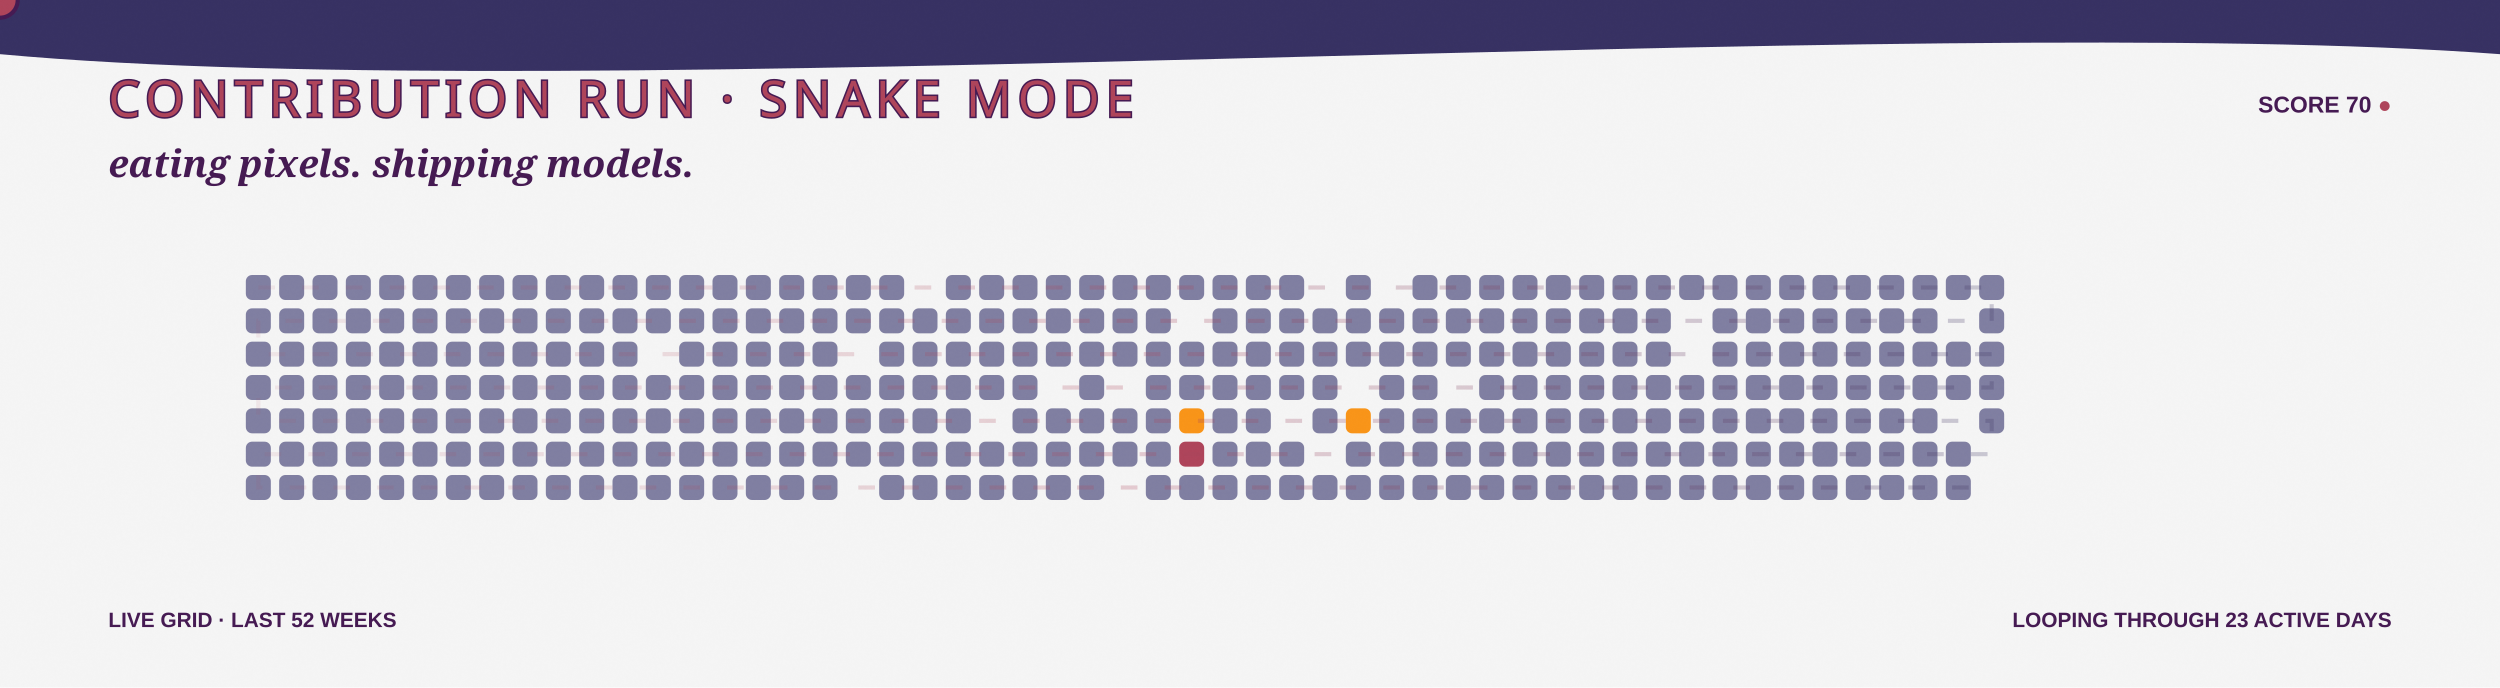
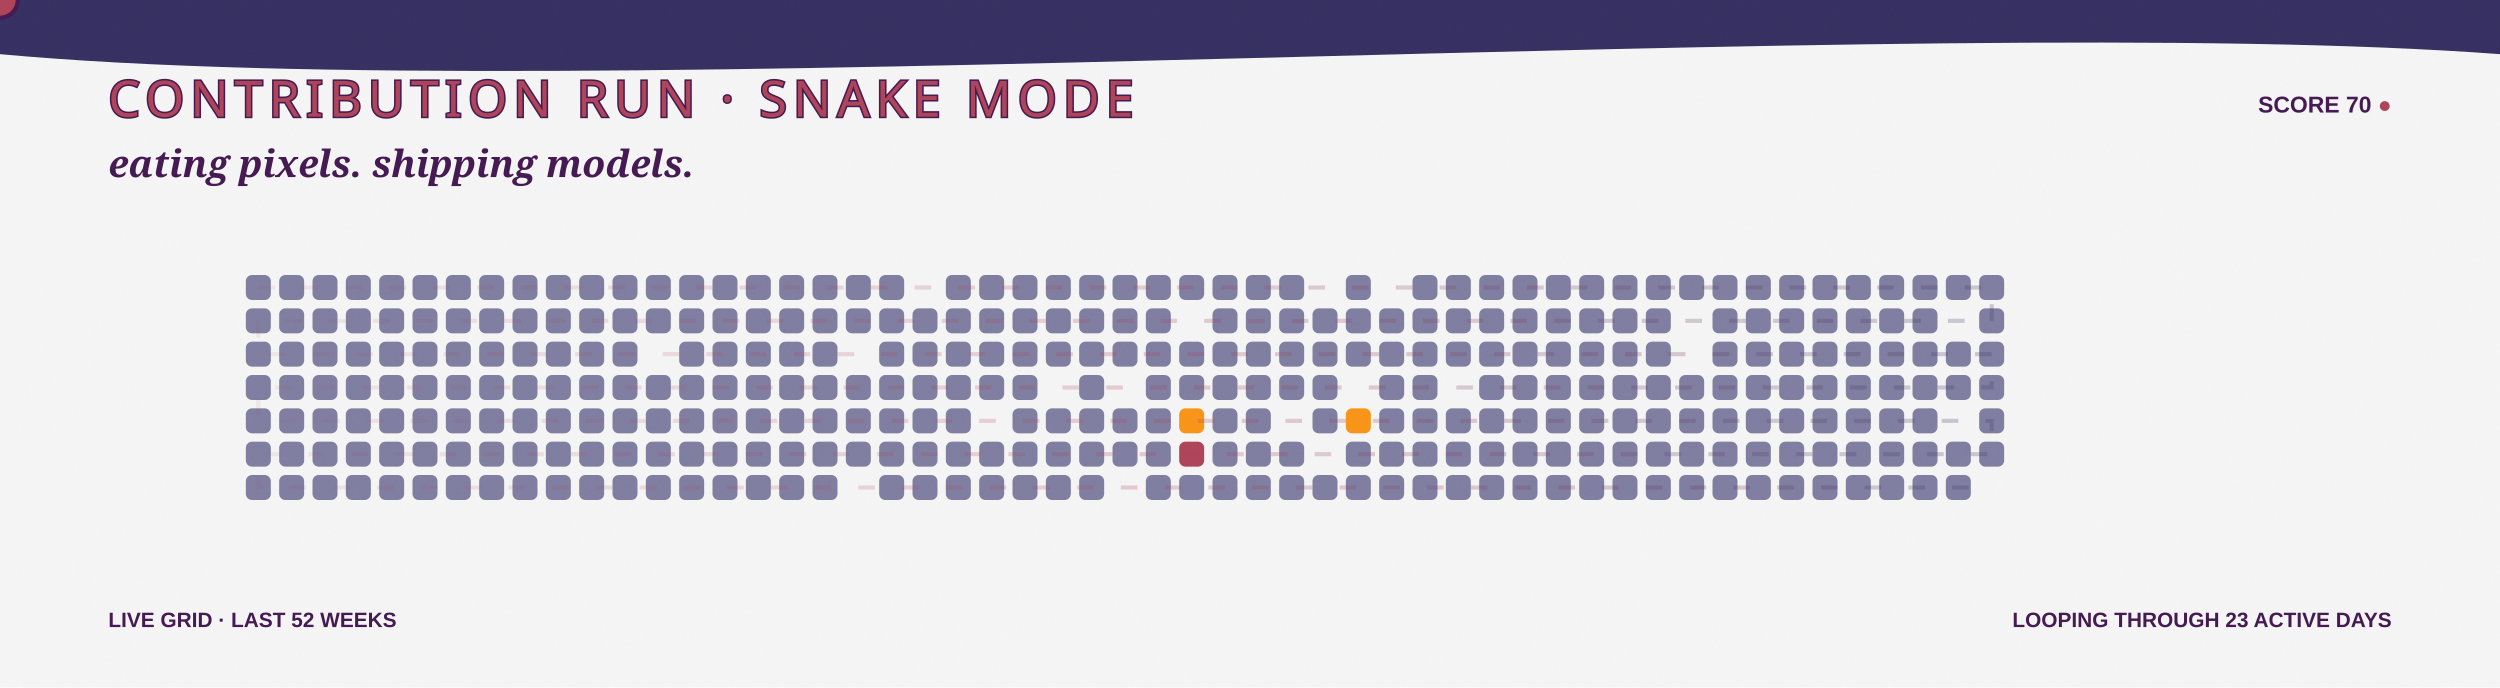
<svg xmlns="http://www.w3.org/2000/svg" width="1200" height="330" viewBox="0 0 1200 330" role="img" aria-labelledby="title desc">
  <defs>
    <linearGradient id="bg" x1="0" y1="0" x2="1200" y2="330">
      <stop stop-color="#F5F5F5" />
      <stop offset="1" stop-color="#F99417" />
    </linearGradient>
    <linearGradient id="snakeLine" x1="118" y1="0" x2="970" y2="0" gradientUnits="userSpaceOnUse">
      <stop stop-color="#AE445A" stop-opacity=".35" />
      <stop offset=".5" stop-color="#AE445A" />
      <stop offset="1" stop-color="#363062" />
    </linearGradient>
    <filter id="grain">
      <feTurbulence type="fractalNoise" baseFrequency=".7" numOctaves="2" seed="5" />
      <feColorMatrix type="saturate" values="0" />
      <feComponentTransfer>
        <feFuncA type="table" tableValues="0 .1" />
      </feComponentTransfer>
    </filter>
    <path id="snakeRoute" d="M 124 138 H 956 V 154 H 124 V 170 H 956 V 186 H 124 V 202 H 956 V 218 H 124 V 234 H 956" />
  </defs>
  <style>
    .food { animation: eat 3.2s ease-in-out infinite; transform-box:fill-box; transform-origin:center; }
    .quiet { opacity:.7; }
    .dash { animation: dash 8s linear infinite; }
    .blink { animation: blink 1s steps(2,end) infinite; }
    @keyframes eat { 0%,72%,100% { transform:scale(.9); opacity:.72; } 82% { transform:scale(1.3); opacity:1; } }
    @keyframes dash { to { stroke-dashoffset:-150; } }
    @keyframes blink { 50% { opacity:.1; } }
  </style>
  <rect width="1200" height="330" fill="url(#bg)" />
  <path d="M0 0H1200V26C920 5 282 52 0 26Z" fill="#363062" />
  <text x="52" y="56" fill="#AE445A" stroke="#451952" stroke-width="1.5" paint-order="stroke" font-family="Impact, Haettenschweiler, sans-serif" font-size="24" letter-spacing="3">CONTRIBUTION RUN · SNAKE MODE</text>
  <text x="1148" y="54" text-anchor="end" fill="#451952" font-family="Arial Black, Arial, sans-serif" font-size="11" font-weight="900">SCORE 70 <tspan class="blink" fill="#AE445A">●</tspan>
  </text>
  <text x="52" y="85" fill="#451952" font-family="Georgia, serif" font-size="18" font-weight="700" font-style="italic">eating pixels. shipping models.</text>
  <g>
    <rect class="quiet" x="118" y="132" width="12" height="12" rx="3" fill="#4D4C7D" style="animation-delay:-0s" />
    <rect class="quiet" x="118" y="148" width="12" height="12" rx="3" fill="#4D4C7D" style="animation-delay:-0.1s" />
    <rect class="quiet" x="118" y="164" width="12" height="12" rx="3" fill="#4D4C7D" style="animation-delay:-0.2s" />
    <rect class="quiet" x="118" y="180" width="12" height="12" rx="3" fill="#4D4C7D" style="animation-delay:-0.3s" />
    <rect class="quiet" x="118" y="196" width="12" height="12" rx="3" fill="#4D4C7D" style="animation-delay:-0.4s" />
    <rect class="quiet" x="118" y="212" width="12" height="12" rx="3" fill="#4D4C7D" style="animation-delay:-0.5s" />
    <rect class="quiet" x="118" y="228" width="12" height="12" rx="3" fill="#4D4C7D" style="animation-delay:-0.6s" />
    <rect class="quiet" x="134" y="132" width="12" height="12" rx="3" fill="#4D4C7D" style="animation-delay:-0.3s" />
    <rect class="quiet" x="134" y="148" width="12" height="12" rx="3" fill="#4D4C7D" style="animation-delay:-0.4s" />
    <rect class="quiet" x="134" y="164" width="12" height="12" rx="3" fill="#4D4C7D" style="animation-delay:-0.5s" />
    <rect class="quiet" x="134" y="180" width="12" height="12" rx="3" fill="#4D4C7D" style="animation-delay:-0.6s" />
    <rect class="quiet" x="134" y="196" width="12" height="12" rx="3" fill="#4D4C7D" style="animation-delay:-0.7s" />
    <rect class="quiet" x="134" y="212" width="12" height="12" rx="3" fill="#4D4C7D" style="animation-delay:-0.8s" />
    <rect class="quiet" x="134" y="228" width="12" height="12" rx="3" fill="#4D4C7D" style="animation-delay:-0.9s" />
    <rect class="quiet" x="150" y="132" width="12" height="12" rx="3" fill="#4D4C7D" style="animation-delay:-0.6s" />
    <rect class="quiet" x="150" y="148" width="12" height="12" rx="3" fill="#4D4C7D" style="animation-delay:-0.7s" />
    <rect class="quiet" x="150" y="164" width="12" height="12" rx="3" fill="#4D4C7D" style="animation-delay:-0.8s" />
    <rect class="quiet" x="150" y="180" width="12" height="12" rx="3" fill="#4D4C7D" style="animation-delay:-0.9s" />
    <rect class="quiet" x="150" y="196" width="12" height="12" rx="3" fill="#4D4C7D" style="animation-delay:-1s" />
    <rect class="quiet" x="150" y="212" width="12" height="12" rx="3" fill="#4D4C7D" style="animation-delay:-1.1s" />
    <rect class="quiet" x="150" y="228" width="12" height="12" rx="3" fill="#4D4C7D" style="animation-delay:-1.2s" />
    <rect class="quiet" x="166" y="132" width="12" height="12" rx="3" fill="#4D4C7D" style="animation-delay:-0.9s" />
    <rect class="quiet" x="166" y="148" width="12" height="12" rx="3" fill="#4D4C7D" style="animation-delay:-1s" />
    <rect class="quiet" x="166" y="164" width="12" height="12" rx="3" fill="#4D4C7D" style="animation-delay:-1.1s" />
    <rect class="quiet" x="166" y="180" width="12" height="12" rx="3" fill="#4D4C7D" style="animation-delay:-1.2s" />
    <rect class="quiet" x="166" y="196" width="12" height="12" rx="3" fill="#4D4C7D" style="animation-delay:-1.3s" />
    <rect class="quiet" x="166" y="212" width="12" height="12" rx="3" fill="#4D4C7D" style="animation-delay:-1.4s" />
    <rect class="quiet" x="166" y="228" width="12" height="12" rx="3" fill="#4D4C7D" style="animation-delay:-1.5s" />
    <rect class="quiet" x="182" y="132" width="12" height="12" rx="3" fill="#4D4C7D" style="animation-delay:-1.2s" />
    <rect class="quiet" x="182" y="148" width="12" height="12" rx="3" fill="#4D4C7D" style="animation-delay:-1.3s" />
    <rect class="quiet" x="182" y="164" width="12" height="12" rx="3" fill="#4D4C7D" style="animation-delay:-1.4s" />
    <rect class="quiet" x="182" y="180" width="12" height="12" rx="3" fill="#4D4C7D" style="animation-delay:-1.5s" />
    <rect class="quiet" x="182" y="196" width="12" height="12" rx="3" fill="#4D4C7D" style="animation-delay:-1.6s" />
    <rect class="quiet" x="182" y="212" width="12" height="12" rx="3" fill="#4D4C7D" style="animation-delay:-1.7s" />
    <rect class="quiet" x="182" y="228" width="12" height="12" rx="3" fill="#4D4C7D" style="animation-delay:-1.8s" />
    <rect class="quiet" x="198" y="132" width="12" height="12" rx="3" fill="#4D4C7D" style="animation-delay:-1.5s" />
    <rect class="quiet" x="198" y="148" width="12" height="12" rx="3" fill="#4D4C7D" style="animation-delay:-1.6s" />
    <rect class="quiet" x="198" y="164" width="12" height="12" rx="3" fill="#4D4C7D" style="animation-delay:-1.7s" />
    <rect class="quiet" x="198" y="180" width="12" height="12" rx="3" fill="#4D4C7D" style="animation-delay:-1.8s" />
    <rect class="quiet" x="198" y="196" width="12" height="12" rx="3" fill="#4D4C7D" style="animation-delay:-1.9s" />
    <rect class="quiet" x="198" y="212" width="12" height="12" rx="3" fill="#4D4C7D" style="animation-delay:-2s" />
    <rect class="quiet" x="198" y="228" width="12" height="12" rx="3" fill="#4D4C7D" style="animation-delay:-2.1s" />
    <rect class="quiet" x="214" y="132" width="12" height="12" rx="3" fill="#4D4C7D" style="animation-delay:-1.8s" />
    <rect class="quiet" x="214" y="148" width="12" height="12" rx="3" fill="#4D4C7D" style="animation-delay:-1.9s" />
    <rect class="quiet" x="214" y="164" width="12" height="12" rx="3" fill="#4D4C7D" style="animation-delay:-2s" />
    <rect class="quiet" x="214" y="180" width="12" height="12" rx="3" fill="#4D4C7D" style="animation-delay:-2.1s" />
    <rect class="quiet" x="214" y="196" width="12" height="12" rx="3" fill="#4D4C7D" style="animation-delay:-2.2s" />
    <rect class="quiet" x="214" y="212" width="12" height="12" rx="3" fill="#4D4C7D" style="animation-delay:-2.3s" />
    <rect class="quiet" x="214" y="228" width="12" height="12" rx="3" fill="#4D4C7D" style="animation-delay:-2.4s" />
    <rect class="quiet" x="230" y="132" width="12" height="12" rx="3" fill="#4D4C7D" style="animation-delay:-2.1s" />
    <rect class="quiet" x="230" y="148" width="12" height="12" rx="3" fill="#4D4C7D" style="animation-delay:-2.2s" />
    <rect class="quiet" x="230" y="164" width="12" height="12" rx="3" fill="#4D4C7D" style="animation-delay:-2.3s" />
    <rect class="quiet" x="230" y="180" width="12" height="12" rx="3" fill="#4D4C7D" style="animation-delay:-2.4s" />
    <rect class="quiet" x="230" y="196" width="12" height="12" rx="3" fill="#4D4C7D" style="animation-delay:-2.5s" />
    <rect class="quiet" x="230" y="212" width="12" height="12" rx="3" fill="#4D4C7D" style="animation-delay:-2.6s" />
    <rect class="quiet" x="230" y="228" width="12" height="12" rx="3" fill="#4D4C7D" style="animation-delay:-2.7s" />
    <rect class="quiet" x="246" y="132" width="12" height="12" rx="3" fill="#4D4C7D" style="animation-delay:-2.4s" />
    <rect class="quiet" x="246" y="148" width="12" height="12" rx="3" fill="#4D4C7D" style="animation-delay:-2.5s" />
    <rect class="quiet" x="246" y="164" width="12" height="12" rx="3" fill="#4D4C7D" style="animation-delay:-2.6s" />
    <rect class="quiet" x="246" y="180" width="12" height="12" rx="3" fill="#4D4C7D" style="animation-delay:-2.7s" />
    <rect class="quiet" x="246" y="196" width="12" height="12" rx="3" fill="#4D4C7D" style="animation-delay:-2.8s" />
    <rect class="quiet" x="246" y="212" width="12" height="12" rx="3" fill="#4D4C7D" style="animation-delay:-2.9s" />
    <rect class="quiet" x="246" y="228" width="12" height="12" rx="3" fill="#4D4C7D" style="animation-delay:-0s" />
    <rect class="quiet" x="262" y="132" width="12" height="12" rx="3" fill="#4D4C7D" style="animation-delay:-2.7s" />
    <rect class="quiet" x="262" y="148" width="12" height="12" rx="3" fill="#4D4C7D" style="animation-delay:-2.8s" />
    <rect class="quiet" x="262" y="164" width="12" height="12" rx="3" fill="#4D4C7D" style="animation-delay:-2.9s" />
    <rect class="quiet" x="262" y="180" width="12" height="12" rx="3" fill="#4D4C7D" style="animation-delay:-0s" />
    <rect class="quiet" x="262" y="196" width="12" height="12" rx="3" fill="#4D4C7D" style="animation-delay:-0.1s" />
    <rect class="quiet" x="262" y="212" width="12" height="12" rx="3" fill="#4D4C7D" style="animation-delay:-0.2s" />
    <rect class="quiet" x="262" y="228" width="12" height="12" rx="3" fill="#4D4C7D" style="animation-delay:-0.3s" />
    <rect class="quiet" x="278" y="132" width="12" height="12" rx="3" fill="#4D4C7D" style="animation-delay:-0s" />
    <rect class="quiet" x="278" y="148" width="12" height="12" rx="3" fill="#4D4C7D" style="animation-delay:-0.1s" />
    <rect class="quiet" x="278" y="164" width="12" height="12" rx="3" fill="#4D4C7D" style="animation-delay:-0.2s" />
    <rect class="quiet" x="278" y="180" width="12" height="12" rx="3" fill="#4D4C7D" style="animation-delay:-0.3s" />
    <rect class="quiet" x="278" y="196" width="12" height="12" rx="3" fill="#4D4C7D" style="animation-delay:-0.4s" />
    <rect class="quiet" x="278" y="212" width="12" height="12" rx="3" fill="#4D4C7D" style="animation-delay:-0.5s" />
    <rect class="quiet" x="278" y="228" width="12" height="12" rx="3" fill="#4D4C7D" style="animation-delay:-0.6s" />
    <rect class="quiet" x="294" y="132" width="12" height="12" rx="3" fill="#4D4C7D" style="animation-delay:-0.3s" />
    <rect class="quiet" x="294" y="148" width="12" height="12" rx="3" fill="#4D4C7D" style="animation-delay:-0.4s" />
    <rect class="quiet" x="294" y="164" width="12" height="12" rx="3" fill="#4D4C7D" style="animation-delay:-0.5s" />
    <rect class="quiet" x="294" y="180" width="12" height="12" rx="3" fill="#4D4C7D" style="animation-delay:-0.6s" />
    <rect class="quiet" x="294" y="196" width="12" height="12" rx="3" fill="#4D4C7D" style="animation-delay:-0.7s" />
    <rect class="quiet" x="294" y="212" width="12" height="12" rx="3" fill="#4D4C7D" style="animation-delay:-0.8s" />
    <rect class="quiet" x="294" y="228" width="12" height="12" rx="3" fill="#4D4C7D" style="animation-delay:-0.9s" />
    <rect class="quiet" x="310" y="132" width="12" height="12" rx="3" fill="#4D4C7D" style="animation-delay:-0.6s" />
    <rect class="quiet" x="310" y="148" width="12" height="12" rx="3" fill="#4D4C7D" style="animation-delay:-0.7s" />
    <rect class="food" x="310" y="164" width="12" height="12" rx="3" fill="#F5F5F5" style="animation-delay:-0.8s" />
    <rect class="quiet" x="310" y="180" width="12" height="12" rx="3" fill="#4D4C7D" style="animation-delay:-0.9s" />
    <rect class="quiet" x="310" y="196" width="12" height="12" rx="3" fill="#4D4C7D" style="animation-delay:-1s" />
    <rect class="quiet" x="310" y="212" width="12" height="12" rx="3" fill="#4D4C7D" style="animation-delay:-1.1s" />
    <rect class="quiet" x="310" y="228" width="12" height="12" rx="3" fill="#4D4C7D" style="animation-delay:-1.2s" />
    <rect class="quiet" x="326" y="132" width="12" height="12" rx="3" fill="#4D4C7D" style="animation-delay:-0.9s" />
    <rect class="quiet" x="326" y="148" width="12" height="12" rx="3" fill="#4D4C7D" style="animation-delay:-1s" />
    <rect class="quiet" x="326" y="164" width="12" height="12" rx="3" fill="#4D4C7D" style="animation-delay:-1.1s" />
    <rect class="quiet" x="326" y="180" width="12" height="12" rx="3" fill="#4D4C7D" style="animation-delay:-1.2s" />
    <rect class="quiet" x="326" y="196" width="12" height="12" rx="3" fill="#4D4C7D" style="animation-delay:-1.3s" />
    <rect class="quiet" x="326" y="212" width="12" height="12" rx="3" fill="#4D4C7D" style="animation-delay:-1.4s" />
    <rect class="quiet" x="326" y="228" width="12" height="12" rx="3" fill="#4D4C7D" style="animation-delay:-1.5s" />
    <rect class="quiet" x="342" y="132" width="12" height="12" rx="3" fill="#4D4C7D" style="animation-delay:-1.2s" />
    <rect class="quiet" x="342" y="148" width="12" height="12" rx="3" fill="#4D4C7D" style="animation-delay:-1.3s" />
    <rect class="quiet" x="342" y="164" width="12" height="12" rx="3" fill="#4D4C7D" style="animation-delay:-1.4s" />
    <rect class="quiet" x="342" y="180" width="12" height="12" rx="3" fill="#4D4C7D" style="animation-delay:-1.5s" />
    <rect class="quiet" x="342" y="196" width="12" height="12" rx="3" fill="#4D4C7D" style="animation-delay:-1.6s" />
    <rect class="quiet" x="342" y="212" width="12" height="12" rx="3" fill="#4D4C7D" style="animation-delay:-1.7s" />
    <rect class="quiet" x="342" y="228" width="12" height="12" rx="3" fill="#4D4C7D" style="animation-delay:-1.8s" />
    <rect class="quiet" x="358" y="132" width="12" height="12" rx="3" fill="#4D4C7D" style="animation-delay:-1.5s" />
    <rect class="quiet" x="358" y="148" width="12" height="12" rx="3" fill="#4D4C7D" style="animation-delay:-1.6s" />
    <rect class="quiet" x="358" y="164" width="12" height="12" rx="3" fill="#4D4C7D" style="animation-delay:-1.7s" />
    <rect class="quiet" x="358" y="180" width="12" height="12" rx="3" fill="#4D4C7D" style="animation-delay:-1.8s" />
    <rect class="quiet" x="358" y="196" width="12" height="12" rx="3" fill="#4D4C7D" style="animation-delay:-1.9s" />
    <rect class="quiet" x="358" y="212" width="12" height="12" rx="3" fill="#4D4C7D" style="animation-delay:-2s" />
    <rect class="quiet" x="358" y="228" width="12" height="12" rx="3" fill="#4D4C7D" style="animation-delay:-2.1s" />
    <rect class="quiet" x="374" y="132" width="12" height="12" rx="3" fill="#4D4C7D" style="animation-delay:-1.8s" />
    <rect class="quiet" x="374" y="148" width="12" height="12" rx="3" fill="#4D4C7D" style="animation-delay:-1.9s" />
    <rect class="quiet" x="374" y="164" width="12" height="12" rx="3" fill="#4D4C7D" style="animation-delay:-2s" />
    <rect class="quiet" x="374" y="180" width="12" height="12" rx="3" fill="#4D4C7D" style="animation-delay:-2.1s" />
    <rect class="quiet" x="374" y="196" width="12" height="12" rx="3" fill="#4D4C7D" style="animation-delay:-2.2s" />
    <rect class="quiet" x="374" y="212" width="12" height="12" rx="3" fill="#4D4C7D" style="animation-delay:-2.3s" />
    <rect class="quiet" x="374" y="228" width="12" height="12" rx="3" fill="#4D4C7D" style="animation-delay:-2.4s" />
    <rect class="quiet" x="390" y="132" width="12" height="12" rx="3" fill="#4D4C7D" style="animation-delay:-2.1s" />
    <rect class="quiet" x="390" y="148" width="12" height="12" rx="3" fill="#4D4C7D" style="animation-delay:-2.2s" />
    <rect class="quiet" x="390" y="164" width="12" height="12" rx="3" fill="#4D4C7D" style="animation-delay:-2.3s" />
    <rect class="quiet" x="390" y="180" width="12" height="12" rx="3" fill="#4D4C7D" style="animation-delay:-2.4s" />
    <rect class="quiet" x="390" y="196" width="12" height="12" rx="3" fill="#4D4C7D" style="animation-delay:-2.5s" />
    <rect class="quiet" x="390" y="212" width="12" height="12" rx="3" fill="#4D4C7D" style="animation-delay:-2.6s" />
    <rect class="quiet" x="390" y="228" width="12" height="12" rx="3" fill="#4D4C7D" style="animation-delay:-2.7s" />
    <rect class="quiet" x="406" y="132" width="12" height="12" rx="3" fill="#4D4C7D" style="animation-delay:-2.4s" />
    <rect class="quiet" x="406" y="148" width="12" height="12" rx="3" fill="#4D4C7D" style="animation-delay:-2.5s" />
    <rect class="food" x="406" y="164" width="12" height="12" rx="3" fill="#F5F5F5" style="animation-delay:-2.6s" />
    <rect class="quiet" x="406" y="180" width="12" height="12" rx="3" fill="#4D4C7D" style="animation-delay:-2.7s" />
    <rect class="quiet" x="406" y="196" width="12" height="12" rx="3" fill="#4D4C7D" style="animation-delay:-2.8s" />
    <rect class="quiet" x="406" y="212" width="12" height="12" rx="3" fill="#4D4C7D" style="animation-delay:-2.9s" />
    <rect class="food" x="406" y="228" width="12" height="12" rx="3" fill="#F5F5F5" style="animation-delay:-0s" />
    <rect class="quiet" x="422" y="132" width="12" height="12" rx="3" fill="#4D4C7D" style="animation-delay:-2.7s" />
    <rect class="quiet" x="422" y="148" width="12" height="12" rx="3" fill="#4D4C7D" style="animation-delay:-2.8s" />
    <rect class="quiet" x="422" y="164" width="12" height="12" rx="3" fill="#4D4C7D" style="animation-delay:-2.9s" />
    <rect class="quiet" x="422" y="180" width="12" height="12" rx="3" fill="#4D4C7D" style="animation-delay:-0s" />
    <rect class="quiet" x="422" y="196" width="12" height="12" rx="3" fill="#4D4C7D" style="animation-delay:-0.1s" />
    <rect class="quiet" x="422" y="212" width="12" height="12" rx="3" fill="#4D4C7D" style="animation-delay:-0.2s" />
    <rect class="quiet" x="422" y="228" width="12" height="12" rx="3" fill="#4D4C7D" style="animation-delay:-0.3s" />
    <rect class="food" x="438" y="132" width="12" height="12" rx="3" fill="#F5F5F5" style="animation-delay:-0s" />
    <rect class="quiet" x="438" y="148" width="12" height="12" rx="3" fill="#4D4C7D" style="animation-delay:-0.1s" />
    <rect class="quiet" x="438" y="164" width="12" height="12" rx="3" fill="#4D4C7D" style="animation-delay:-0.2s" />
    <rect class="quiet" x="438" y="180" width="12" height="12" rx="3" fill="#4D4C7D" style="animation-delay:-0.3s" />
    <rect class="quiet" x="438" y="196" width="12" height="12" rx="3" fill="#4D4C7D" style="animation-delay:-0.4s" />
    <rect class="quiet" x="438" y="212" width="12" height="12" rx="3" fill="#4D4C7D" style="animation-delay:-0.5s" />
    <rect class="quiet" x="438" y="228" width="12" height="12" rx="3" fill="#4D4C7D" style="animation-delay:-0.6s" />
    <rect class="quiet" x="454" y="132" width="12" height="12" rx="3" fill="#4D4C7D" style="animation-delay:-0.3s" />
    <rect class="quiet" x="454" y="148" width="12" height="12" rx="3" fill="#4D4C7D" style="animation-delay:-0.4s" />
    <rect class="quiet" x="454" y="164" width="12" height="12" rx="3" fill="#4D4C7D" style="animation-delay:-0.5s" />
    <rect class="quiet" x="454" y="180" width="12" height="12" rx="3" fill="#4D4C7D" style="animation-delay:-0.6s" />
    <rect class="quiet" x="454" y="196" width="12" height="12" rx="3" fill="#4D4C7D" style="animation-delay:-0.7s" />
    <rect class="quiet" x="454" y="212" width="12" height="12" rx="3" fill="#4D4C7D" style="animation-delay:-0.8s" />
    <rect class="quiet" x="454" y="228" width="12" height="12" rx="3" fill="#4D4C7D" style="animation-delay:-0.9s" />
    <rect class="quiet" x="470" y="132" width="12" height="12" rx="3" fill="#4D4C7D" style="animation-delay:-0.6s" />
    <rect class="quiet" x="470" y="148" width="12" height="12" rx="3" fill="#4D4C7D" style="animation-delay:-0.7s" />
    <rect class="quiet" x="470" y="164" width="12" height="12" rx="3" fill="#4D4C7D" style="animation-delay:-0.8s" />
    <rect class="quiet" x="470" y="180" width="12" height="12" rx="3" fill="#4D4C7D" style="animation-delay:-0.9s" />
    <rect class="food" x="470" y="196" width="12" height="12" rx="3" fill="#F5F5F5" style="animation-delay:-1s" />
    <rect class="quiet" x="470" y="212" width="12" height="12" rx="3" fill="#4D4C7D" style="animation-delay:-1.1s" />
    <rect class="quiet" x="470" y="228" width="12" height="12" rx="3" fill="#4D4C7D" style="animation-delay:-1.2s" />
    <rect class="quiet" x="486" y="132" width="12" height="12" rx="3" fill="#4D4C7D" style="animation-delay:-0.9s" />
    <rect class="quiet" x="486" y="148" width="12" height="12" rx="3" fill="#4D4C7D" style="animation-delay:-1s" />
    <rect class="quiet" x="486" y="164" width="12" height="12" rx="3" fill="#4D4C7D" style="animation-delay:-1.1s" />
    <rect class="quiet" x="486" y="180" width="12" height="12" rx="3" fill="#4D4C7D" style="animation-delay:-1.2s" />
    <rect class="quiet" x="486" y="196" width="12" height="12" rx="3" fill="#4D4C7D" style="animation-delay:-1.3s" />
    <rect class="quiet" x="486" y="212" width="12" height="12" rx="3" fill="#4D4C7D" style="animation-delay:-1.4s" />
    <rect class="quiet" x="486" y="228" width="12" height="12" rx="3" fill="#4D4C7D" style="animation-delay:-1.5s" />
    <rect class="quiet" x="502" y="132" width="12" height="12" rx="3" fill="#4D4C7D" style="animation-delay:-1.2s" />
    <rect class="quiet" x="502" y="148" width="12" height="12" rx="3" fill="#4D4C7D" style="animation-delay:-1.3s" />
    <rect class="quiet" x="502" y="164" width="12" height="12" rx="3" fill="#4D4C7D" style="animation-delay:-1.4s" />
    <rect class="food" x="502" y="180" width="12" height="12" rx="3" fill="#F5F5F5" style="animation-delay:-1.5s" />
    <rect class="quiet" x="502" y="196" width="12" height="12" rx="3" fill="#4D4C7D" style="animation-delay:-1.6s" />
    <rect class="quiet" x="502" y="212" width="12" height="12" rx="3" fill="#4D4C7D" style="animation-delay:-1.7s" />
    <rect class="quiet" x="502" y="228" width="12" height="12" rx="3" fill="#4D4C7D" style="animation-delay:-1.8s" />
    <rect class="quiet" x="518" y="132" width="12" height="12" rx="3" fill="#4D4C7D" style="animation-delay:-1.5s" />
    <rect class="quiet" x="518" y="148" width="12" height="12" rx="3" fill="#4D4C7D" style="animation-delay:-1.6s" />
    <rect class="quiet" x="518" y="164" width="12" height="12" rx="3" fill="#4D4C7D" style="animation-delay:-1.7s" />
    <rect class="quiet" x="518" y="180" width="12" height="12" rx="3" fill="#4D4C7D" style="animation-delay:-1.8s" />
    <rect class="quiet" x="518" y="196" width="12" height="12" rx="3" fill="#4D4C7D" style="animation-delay:-1.9s" />
    <rect class="quiet" x="518" y="212" width="12" height="12" rx="3" fill="#4D4C7D" style="animation-delay:-2s" />
    <rect class="quiet" x="518" y="228" width="12" height="12" rx="3" fill="#4D4C7D" style="animation-delay:-2.1s" />
    <rect class="quiet" x="534" y="132" width="12" height="12" rx="3" fill="#4D4C7D" style="animation-delay:-1.8s" />
    <rect class="quiet" x="534" y="148" width="12" height="12" rx="3" fill="#4D4C7D" style="animation-delay:-1.9s" />
    <rect class="quiet" x="534" y="164" width="12" height="12" rx="3" fill="#4D4C7D" style="animation-delay:-2s" />
    <rect class="food" x="534" y="180" width="12" height="12" rx="3" fill="#F5F5F5" style="animation-delay:-2.1s" />
    <rect class="quiet" x="534" y="196" width="12" height="12" rx="3" fill="#4D4C7D" style="animation-delay:-2.2s" />
    <rect class="quiet" x="534" y="212" width="12" height="12" rx="3" fill="#4D4C7D" style="animation-delay:-2.3s" />
    <rect class="food" x="534" y="228" width="12" height="12" rx="3" fill="#F5F5F5" style="animation-delay:-2.4s" />
    <rect class="quiet" x="550" y="132" width="12" height="12" rx="3" fill="#4D4C7D" style="animation-delay:-2.1s" />
    <rect class="quiet" x="550" y="148" width="12" height="12" rx="3" fill="#4D4C7D" style="animation-delay:-2.2s" />
    <rect class="quiet" x="550" y="164" width="12" height="12" rx="3" fill="#4D4C7D" style="animation-delay:-2.3s" />
    <rect class="quiet" x="550" y="180" width="12" height="12" rx="3" fill="#4D4C7D" style="animation-delay:-2.4s" />
    <rect class="quiet" x="550" y="196" width="12" height="12" rx="3" fill="#4D4C7D" style="animation-delay:-2.5s" />
    <rect class="quiet" x="550" y="212" width="12" height="12" rx="3" fill="#4D4C7D" style="animation-delay:-2.6s" />
    <rect class="quiet" x="550" y="228" width="12" height="12" rx="3" fill="#4D4C7D" style="animation-delay:-2.7s" />
    <rect class="quiet" x="566" y="132" width="12" height="12" rx="3" fill="#4D4C7D" style="animation-delay:-2.4s" />
    <rect class="food" x="566" y="148" width="12" height="12" rx="3" fill="#F5F5F5" style="animation-delay:-2.5s" />
    <rect class="quiet" x="566" y="164" width="12" height="12" rx="3" fill="#4D4C7D" style="animation-delay:-2.6s" />
    <rect class="quiet" x="566" y="180" width="12" height="12" rx="3" fill="#4D4C7D" style="animation-delay:-2.7s" />
    <rect class="food" x="566" y="196" width="12" height="12" rx="3" fill="#F99417" style="animation-delay:-2.8s" />
    <rect class="food" x="566" y="212" width="12" height="12" rx="3" fill="#AE445A" style="animation-delay:-2.9s" />
    <rect class="quiet" x="566" y="228" width="12" height="12" rx="3" fill="#4D4C7D" style="animation-delay:-0s" />
    <rect class="quiet" x="582" y="132" width="12" height="12" rx="3" fill="#4D4C7D" style="animation-delay:-2.7s" />
    <rect class="quiet" x="582" y="148" width="12" height="12" rx="3" fill="#4D4C7D" style="animation-delay:-2.8s" />
    <rect class="quiet" x="582" y="164" width="12" height="12" rx="3" fill="#4D4C7D" style="animation-delay:-2.9s" />
    <rect class="quiet" x="582" y="180" width="12" height="12" rx="3" fill="#4D4C7D" style="animation-delay:-0s" />
    <rect class="quiet" x="582" y="196" width="12" height="12" rx="3" fill="#4D4C7D" style="animation-delay:-0.1s" />
    <rect class="quiet" x="582" y="212" width="12" height="12" rx="3" fill="#4D4C7D" style="animation-delay:-0.2s" />
    <rect class="quiet" x="582" y="228" width="12" height="12" rx="3" fill="#4D4C7D" style="animation-delay:-0.3s" />
    <rect class="quiet" x="598" y="132" width="12" height="12" rx="3" fill="#4D4C7D" style="animation-delay:-0s" />
    <rect class="quiet" x="598" y="148" width="12" height="12" rx="3" fill="#4D4C7D" style="animation-delay:-0.1s" />
    <rect class="quiet" x="598" y="164" width="12" height="12" rx="3" fill="#4D4C7D" style="animation-delay:-0.2s" />
    <rect class="quiet" x="598" y="180" width="12" height="12" rx="3" fill="#4D4C7D" style="animation-delay:-0.3s" />
    <rect class="quiet" x="598" y="196" width="12" height="12" rx="3" fill="#4D4C7D" style="animation-delay:-0.4s" />
    <rect class="quiet" x="598" y="212" width="12" height="12" rx="3" fill="#4D4C7D" style="animation-delay:-0.5s" />
    <rect class="quiet" x="598" y="228" width="12" height="12" rx="3" fill="#4D4C7D" style="animation-delay:-0.6s" />
    <rect class="quiet" x="614" y="132" width="12" height="12" rx="3" fill="#4D4C7D" style="animation-delay:-0.3s" />
    <rect class="quiet" x="614" y="148" width="12" height="12" rx="3" fill="#4D4C7D" style="animation-delay:-0.4s" />
    <rect class="quiet" x="614" y="164" width="12" height="12" rx="3" fill="#4D4C7D" style="animation-delay:-0.5s" />
    <rect class="quiet" x="614" y="180" width="12" height="12" rx="3" fill="#4D4C7D" style="animation-delay:-0.6s" />
    <rect class="food" x="614" y="196" width="12" height="12" rx="3" fill="#F5F5F5" style="animation-delay:-0.7s" />
    <rect class="quiet" x="614" y="212" width="12" height="12" rx="3" fill="#4D4C7D" style="animation-delay:-0.8s" />
    <rect class="quiet" x="614" y="228" width="12" height="12" rx="3" fill="#4D4C7D" style="animation-delay:-0.9s" />
    <rect class="food" x="630" y="132" width="12" height="12" rx="3" fill="#F5F5F5" style="animation-delay:-0.6s" />
    <rect class="quiet" x="630" y="148" width="12" height="12" rx="3" fill="#4D4C7D" style="animation-delay:-0.7s" />
    <rect class="quiet" x="630" y="164" width="12" height="12" rx="3" fill="#4D4C7D" style="animation-delay:-0.8s" />
    <rect class="quiet" x="630" y="180" width="12" height="12" rx="3" fill="#4D4C7D" style="animation-delay:-0.9s" />
    <rect class="quiet" x="630" y="196" width="12" height="12" rx="3" fill="#4D4C7D" style="animation-delay:-1s" />
    <rect class="food" x="630" y="212" width="12" height="12" rx="3" fill="#F5F5F5" style="animation-delay:-1.1s" />
    <rect class="quiet" x="630" y="228" width="12" height="12" rx="3" fill="#4D4C7D" style="animation-delay:-1.2s" />
    <rect class="quiet" x="646" y="132" width="12" height="12" rx="3" fill="#4D4C7D" style="animation-delay:-0.9s" />
    <rect class="quiet" x="646" y="148" width="12" height="12" rx="3" fill="#4D4C7D" style="animation-delay:-1s" />
    <rect class="quiet" x="646" y="164" width="12" height="12" rx="3" fill="#4D4C7D" style="animation-delay:-1.1s" />
    <rect class="food" x="646" y="180" width="12" height="12" rx="3" fill="#F5F5F5" style="animation-delay:-1.2s" />
    <rect class="food" x="646" y="196" width="12" height="12" rx="3" fill="#F99417" style="animation-delay:-1.3s" />
    <rect class="quiet" x="646" y="212" width="12" height="12" rx="3" fill="#4D4C7D" style="animation-delay:-1.4s" />
    <rect class="quiet" x="646" y="228" width="12" height="12" rx="3" fill="#4D4C7D" style="animation-delay:-1.5s" />
    <rect class="food" x="662" y="132" width="12" height="12" rx="3" fill="#F5F5F5" style="animation-delay:-1.2s" />
    <rect class="quiet" x="662" y="148" width="12" height="12" rx="3" fill="#4D4C7D" style="animation-delay:-1.3s" />
    <rect class="quiet" x="662" y="164" width="12" height="12" rx="3" fill="#4D4C7D" style="animation-delay:-1.4s" />
    <rect class="quiet" x="662" y="180" width="12" height="12" rx="3" fill="#4D4C7D" style="animation-delay:-1.5s" />
    <rect class="quiet" x="662" y="196" width="12" height="12" rx="3" fill="#4D4C7D" style="animation-delay:-1.6s" />
    <rect class="quiet" x="662" y="212" width="12" height="12" rx="3" fill="#4D4C7D" style="animation-delay:-1.7s" />
    <rect class="quiet" x="662" y="228" width="12" height="12" rx="3" fill="#4D4C7D" style="animation-delay:-1.8s" />
    <rect class="quiet" x="678" y="132" width="12" height="12" rx="3" fill="#4D4C7D" style="animation-delay:-1.5s" />
    <rect class="quiet" x="678" y="148" width="12" height="12" rx="3" fill="#4D4C7D" style="animation-delay:-1.6s" />
    <rect class="quiet" x="678" y="164" width="12" height="12" rx="3" fill="#4D4C7D" style="animation-delay:-1.7s" />
    <rect class="quiet" x="678" y="180" width="12" height="12" rx="3" fill="#4D4C7D" style="animation-delay:-1.8s" />
    <rect class="quiet" x="678" y="196" width="12" height="12" rx="3" fill="#4D4C7D" style="animation-delay:-1.9s" />
    <rect class="quiet" x="678" y="212" width="12" height="12" rx="3" fill="#4D4C7D" style="animation-delay:-2s" />
    <rect class="quiet" x="678" y="228" width="12" height="12" rx="3" fill="#4D4C7D" style="animation-delay:-2.1s" />
    <rect class="quiet" x="694" y="132" width="12" height="12" rx="3" fill="#4D4C7D" style="animation-delay:-1.8s" />
    <rect class="quiet" x="694" y="148" width="12" height="12" rx="3" fill="#4D4C7D" style="animation-delay:-1.9s" />
    <rect class="quiet" x="694" y="164" width="12" height="12" rx="3" fill="#4D4C7D" style="animation-delay:-2s" />
    <rect class="food" x="694" y="180" width="12" height="12" rx="3" fill="#F5F5F5" style="animation-delay:-2.1s" />
    <rect class="quiet" x="694" y="196" width="12" height="12" rx="3" fill="#4D4C7D" style="animation-delay:-2.2s" />
    <rect class="quiet" x="694" y="212" width="12" height="12" rx="3" fill="#4D4C7D" style="animation-delay:-2.3s" />
    <rect class="quiet" x="694" y="228" width="12" height="12" rx="3" fill="#4D4C7D" style="animation-delay:-2.4s" />
    <rect class="quiet" x="710" y="132" width="12" height="12" rx="3" fill="#4D4C7D" style="animation-delay:-2.1s" />
    <rect class="quiet" x="710" y="148" width="12" height="12" rx="3" fill="#4D4C7D" style="animation-delay:-2.2s" />
    <rect class="quiet" x="710" y="164" width="12" height="12" rx="3" fill="#4D4C7D" style="animation-delay:-2.3s" />
    <rect class="quiet" x="710" y="180" width="12" height="12" rx="3" fill="#4D4C7D" style="animation-delay:-2.4s" />
    <rect class="quiet" x="710" y="196" width="12" height="12" rx="3" fill="#4D4C7D" style="animation-delay:-2.5s" />
    <rect class="quiet" x="710" y="212" width="12" height="12" rx="3" fill="#4D4C7D" style="animation-delay:-2.6s" />
    <rect class="quiet" x="710" y="228" width="12" height="12" rx="3" fill="#4D4C7D" style="animation-delay:-2.7s" />
    <rect class="quiet" x="726" y="132" width="12" height="12" rx="3" fill="#4D4C7D" style="animation-delay:-2.4s" />
    <rect class="quiet" x="726" y="148" width="12" height="12" rx="3" fill="#4D4C7D" style="animation-delay:-2.5s" />
    <rect class="quiet" x="726" y="164" width="12" height="12" rx="3" fill="#4D4C7D" style="animation-delay:-2.6s" />
    <rect class="quiet" x="726" y="180" width="12" height="12" rx="3" fill="#4D4C7D" style="animation-delay:-2.7s" />
    <rect class="quiet" x="726" y="196" width="12" height="12" rx="3" fill="#4D4C7D" style="animation-delay:-2.8s" />
    <rect class="quiet" x="726" y="212" width="12" height="12" rx="3" fill="#4D4C7D" style="animation-delay:-2.9s" />
    <rect class="quiet" x="726" y="228" width="12" height="12" rx="3" fill="#4D4C7D" style="animation-delay:-0s" />
    <rect class="quiet" x="742" y="132" width="12" height="12" rx="3" fill="#4D4C7D" style="animation-delay:-2.7s" />
    <rect class="quiet" x="742" y="148" width="12" height="12" rx="3" fill="#4D4C7D" style="animation-delay:-2.8s" />
    <rect class="quiet" x="742" y="164" width="12" height="12" rx="3" fill="#4D4C7D" style="animation-delay:-2.9s" />
    <rect class="quiet" x="742" y="180" width="12" height="12" rx="3" fill="#4D4C7D" style="animation-delay:-0s" />
    <rect class="quiet" x="742" y="196" width="12" height="12" rx="3" fill="#4D4C7D" style="animation-delay:-0.1s" />
    <rect class="quiet" x="742" y="212" width="12" height="12" rx="3" fill="#4D4C7D" style="animation-delay:-0.2s" />
    <rect class="quiet" x="742" y="228" width="12" height="12" rx="3" fill="#4D4C7D" style="animation-delay:-0.3s" />
    <rect class="quiet" x="758" y="132" width="12" height="12" rx="3" fill="#4D4C7D" style="animation-delay:-0s" />
    <rect class="quiet" x="758" y="148" width="12" height="12" rx="3" fill="#4D4C7D" style="animation-delay:-0.1s" />
    <rect class="quiet" x="758" y="164" width="12" height="12" rx="3" fill="#4D4C7D" style="animation-delay:-0.2s" />
    <rect class="quiet" x="758" y="180" width="12" height="12" rx="3" fill="#4D4C7D" style="animation-delay:-0.3s" />
    <rect class="quiet" x="758" y="196" width="12" height="12" rx="3" fill="#4D4C7D" style="animation-delay:-0.4s" />
    <rect class="quiet" x="758" y="212" width="12" height="12" rx="3" fill="#4D4C7D" style="animation-delay:-0.5s" />
    <rect class="quiet" x="758" y="228" width="12" height="12" rx="3" fill="#4D4C7D" style="animation-delay:-0.6s" />
    <rect class="quiet" x="774" y="132" width="12" height="12" rx="3" fill="#4D4C7D" style="animation-delay:-0.3s" />
    <rect class="quiet" x="774" y="148" width="12" height="12" rx="3" fill="#4D4C7D" style="animation-delay:-0.4s" />
    <rect class="quiet" x="774" y="164" width="12" height="12" rx="3" fill="#4D4C7D" style="animation-delay:-0.5s" />
    <rect class="quiet" x="774" y="180" width="12" height="12" rx="3" fill="#4D4C7D" style="animation-delay:-0.6s" />
    <rect class="quiet" x="774" y="196" width="12" height="12" rx="3" fill="#4D4C7D" style="animation-delay:-0.7s" />
    <rect class="quiet" x="774" y="212" width="12" height="12" rx="3" fill="#4D4C7D" style="animation-delay:-0.8s" />
    <rect class="quiet" x="774" y="228" width="12" height="12" rx="3" fill="#4D4C7D" style="animation-delay:-0.9s" />
    <rect class="quiet" x="790" y="132" width="12" height="12" rx="3" fill="#4D4C7D" style="animation-delay:-0.6s" />
    <rect class="quiet" x="790" y="148" width="12" height="12" rx="3" fill="#4D4C7D" style="animation-delay:-0.7s" />
    <rect class="quiet" x="790" y="164" width="12" height="12" rx="3" fill="#4D4C7D" style="animation-delay:-0.8s" />
    <rect class="quiet" x="790" y="180" width="12" height="12" rx="3" fill="#4D4C7D" style="animation-delay:-0.9s" />
    <rect class="quiet" x="790" y="196" width="12" height="12" rx="3" fill="#4D4C7D" style="animation-delay:-1s" />
    <rect class="quiet" x="790" y="212" width="12" height="12" rx="3" fill="#4D4C7D" style="animation-delay:-1.1s" />
    <rect class="quiet" x="790" y="228" width="12" height="12" rx="3" fill="#4D4C7D" style="animation-delay:-1.2s" />
    <rect class="quiet" x="806" y="132" width="12" height="12" rx="3" fill="#4D4C7D" style="animation-delay:-0.9s" />
    <rect class="food" x="806" y="148" width="12" height="12" rx="3" fill="#F5F5F5" style="animation-delay:-1s" />
    <rect class="food" x="806" y="164" width="12" height="12" rx="3" fill="#F5F5F5" style="animation-delay:-1.1s" />
    <rect class="quiet" x="806" y="180" width="12" height="12" rx="3" fill="#4D4C7D" style="animation-delay:-1.2s" />
    <rect class="quiet" x="806" y="196" width="12" height="12" rx="3" fill="#4D4C7D" style="animation-delay:-1.3s" />
    <rect class="quiet" x="806" y="212" width="12" height="12" rx="3" fill="#4D4C7D" style="animation-delay:-1.4s" />
    <rect class="quiet" x="806" y="228" width="12" height="12" rx="3" fill="#4D4C7D" style="animation-delay:-1.5s" />
    <rect class="quiet" x="822" y="132" width="12" height="12" rx="3" fill="#4D4C7D" style="animation-delay:-1.2s" />
    <rect class="quiet" x="822" y="148" width="12" height="12" rx="3" fill="#4D4C7D" style="animation-delay:-1.3s" />
    <rect class="quiet" x="822" y="164" width="12" height="12" rx="3" fill="#4D4C7D" style="animation-delay:-1.4s" />
    <rect class="quiet" x="822" y="180" width="12" height="12" rx="3" fill="#4D4C7D" style="animation-delay:-1.5s" />
    <rect class="quiet" x="822" y="196" width="12" height="12" rx="3" fill="#4D4C7D" style="animation-delay:-1.6s" />
    <rect class="quiet" x="822" y="212" width="12" height="12" rx="3" fill="#4D4C7D" style="animation-delay:-1.7s" />
    <rect class="quiet" x="822" y="228" width="12" height="12" rx="3" fill="#4D4C7D" style="animation-delay:-1.8s" />
    <rect class="quiet" x="838" y="132" width="12" height="12" rx="3" fill="#4D4C7D" style="animation-delay:-1.5s" />
    <rect class="quiet" x="838" y="148" width="12" height="12" rx="3" fill="#4D4C7D" style="animation-delay:-1.6s" />
    <rect class="quiet" x="838" y="164" width="12" height="12" rx="3" fill="#4D4C7D" style="animation-delay:-1.7s" />
    <rect class="quiet" x="838" y="180" width="12" height="12" rx="3" fill="#4D4C7D" style="animation-delay:-1.8s" />
    <rect class="quiet" x="838" y="196" width="12" height="12" rx="3" fill="#4D4C7D" style="animation-delay:-1.9s" />
    <rect class="quiet" x="838" y="212" width="12" height="12" rx="3" fill="#4D4C7D" style="animation-delay:-2s" />
    <rect class="quiet" x="838" y="228" width="12" height="12" rx="3" fill="#4D4C7D" style="animation-delay:-2.1s" />
    <rect class="quiet" x="854" y="132" width="12" height="12" rx="3" fill="#4D4C7D" style="animation-delay:-1.8s" />
    <rect class="quiet" x="854" y="148" width="12" height="12" rx="3" fill="#4D4C7D" style="animation-delay:-1.9s" />
    <rect class="quiet" x="854" y="164" width="12" height="12" rx="3" fill="#4D4C7D" style="animation-delay:-2s" />
    <rect class="quiet" x="854" y="180" width="12" height="12" rx="3" fill="#4D4C7D" style="animation-delay:-2.1s" />
    <rect class="quiet" x="854" y="196" width="12" height="12" rx="3" fill="#4D4C7D" style="animation-delay:-2.2s" />
    <rect class="quiet" x="854" y="212" width="12" height="12" rx="3" fill="#4D4C7D" style="animation-delay:-2.3s" />
    <rect class="quiet" x="854" y="228" width="12" height="12" rx="3" fill="#4D4C7D" style="animation-delay:-2.4s" />
    <rect class="quiet" x="870" y="132" width="12" height="12" rx="3" fill="#4D4C7D" style="animation-delay:-2.1s" />
    <rect class="quiet" x="870" y="148" width="12" height="12" rx="3" fill="#4D4C7D" style="animation-delay:-2.2s" />
    <rect class="quiet" x="870" y="164" width="12" height="12" rx="3" fill="#4D4C7D" style="animation-delay:-2.3s" />
    <rect class="quiet" x="870" y="180" width="12" height="12" rx="3" fill="#4D4C7D" style="animation-delay:-2.4s" />
    <rect class="quiet" x="870" y="196" width="12" height="12" rx="3" fill="#4D4C7D" style="animation-delay:-2.5s" />
    <rect class="quiet" x="870" y="212" width="12" height="12" rx="3" fill="#4D4C7D" style="animation-delay:-2.6s" />
    <rect class="quiet" x="870" y="228" width="12" height="12" rx="3" fill="#4D4C7D" style="animation-delay:-2.7s" />
    <rect class="quiet" x="886" y="132" width="12" height="12" rx="3" fill="#4D4C7D" style="animation-delay:-2.4s" />
    <rect class="quiet" x="886" y="148" width="12" height="12" rx="3" fill="#4D4C7D" style="animation-delay:-2.5s" />
    <rect class="quiet" x="886" y="164" width="12" height="12" rx="3" fill="#4D4C7D" style="animation-delay:-2.6s" />
    <rect class="quiet" x="886" y="180" width="12" height="12" rx="3" fill="#4D4C7D" style="animation-delay:-2.7s" />
    <rect class="quiet" x="886" y="196" width="12" height="12" rx="3" fill="#4D4C7D" style="animation-delay:-2.8s" />
    <rect class="quiet" x="886" y="212" width="12" height="12" rx="3" fill="#4D4C7D" style="animation-delay:-2.9s" />
    <rect class="quiet" x="886" y="228" width="12" height="12" rx="3" fill="#4D4C7D" style="animation-delay:-0s" />
    <rect class="quiet" x="902" y="132" width="12" height="12" rx="3" fill="#4D4C7D" style="animation-delay:-2.7s" />
    <rect class="quiet" x="902" y="148" width="12" height="12" rx="3" fill="#4D4C7D" style="animation-delay:-2.8s" />
    <rect class="quiet" x="902" y="164" width="12" height="12" rx="3" fill="#4D4C7D" style="animation-delay:-2.9s" />
    <rect class="quiet" x="902" y="180" width="12" height="12" rx="3" fill="#4D4C7D" style="animation-delay:-0s" />
    <rect class="quiet" x="902" y="196" width="12" height="12" rx="3" fill="#4D4C7D" style="animation-delay:-0.1s" />
    <rect class="quiet" x="902" y="212" width="12" height="12" rx="3" fill="#4D4C7D" style="animation-delay:-0.2s" />
    <rect class="quiet" x="902" y="228" width="12" height="12" rx="3" fill="#4D4C7D" style="animation-delay:-0.3s" />
    <rect class="quiet" x="918" y="132" width="12" height="12" rx="3" fill="#4D4C7D" style="animation-delay:-0s" />
    <rect class="quiet" x="918" y="148" width="12" height="12" rx="3" fill="#4D4C7D" style="animation-delay:-0.1s" />
    <rect class="quiet" x="918" y="164" width="12" height="12" rx="3" fill="#4D4C7D" style="animation-delay:-0.2s" />
    <rect class="quiet" x="918" y="180" width="12" height="12" rx="3" fill="#4D4C7D" style="animation-delay:-0.3s" />
    <rect class="quiet" x="918" y="196" width="12" height="12" rx="3" fill="#4D4C7D" style="animation-delay:-0.4s" />
    <rect class="quiet" x="918" y="212" width="12" height="12" rx="3" fill="#4D4C7D" style="animation-delay:-0.5s" />
    <rect class="quiet" x="918" y="228" width="12" height="12" rx="3" fill="#4D4C7D" style="animation-delay:-0.6s" />
    <rect class="quiet" x="934" y="132" width="12" height="12" rx="3" fill="#4D4C7D" style="animation-delay:-0.3s" />
    <rect class="food" x="934" y="148" width="12" height="12" rx="3" fill="#F5F5F5" style="animation-delay:-0.4s" />
    <rect class="quiet" x="934" y="164" width="12" height="12" rx="3" fill="#4D4C7D" style="animation-delay:-0.5s" />
    <rect class="quiet" x="934" y="180" width="12" height="12" rx="3" fill="#4D4C7D" style="animation-delay:-0.6s" />
    <rect class="food" x="934" y="196" width="12" height="12" rx="3" fill="#F5F5F5" style="animation-delay:-0.7s" />
    <rect class="quiet" x="934" y="212" width="12" height="12" rx="3" fill="#4D4C7D" style="animation-delay:-0.8s" />
    <rect class="quiet" x="934" y="228" width="12" height="12" rx="3" fill="#4D4C7D" style="animation-delay:-0.9s" />
    <rect class="quiet" x="950" y="132" width="12" height="12" rx="3" fill="#4D4C7D" style="animation-delay:-0.6s" />
    <rect class="quiet" x="950" y="148" width="12" height="12" rx="3" fill="#4D4C7D" style="animation-delay:-0.7s" />
    <rect class="quiet" x="950" y="164" width="12" height="12" rx="3" fill="#4D4C7D" style="animation-delay:-0.8s" />
    <rect class="quiet" x="950" y="180" width="12" height="12" rx="3" fill="#4D4C7D" style="animation-delay:-0.9s" />
    <rect class="quiet" x="950" y="196" width="12" height="12" rx="3" fill="#4D4C7D" style="animation-delay:-1s" />
-     <rect class="food" x="950" y="212" width="12" height="12" rx="3" fill="#F5F5F5" style="animation-delay:-1.1s" />
+     <rect class="quiet" x="950" y="212" width="12" height="12" rx="3" fill="#4D4C7D" style="animation-delay:-1.1s" />
+     <rect class="food" x="950" y="228" width="12" height="12" rx="3" fill="#F5F5F5" style="animation-delay:-1.2s" />
  </g>
  <use href="#snakeRoute" fill="none" stroke="url(#snakeLine)" stroke-width="2" stroke-dasharray="8 13" opacity=".24" class="dash" />
  <g>
    <circle r="7.0" fill="#AE445A" opacity="1.00">
      <animateMotion dur="16s" begin="-0.00s" repeatCount="indefinite" rotate="auto">
        <mpath href="#snakeRoute" />
      </animateMotion>
    </circle>
    <circle r="6.8" fill="#AE445A" opacity="0.95">
      <animateMotion dur="16s" begin="-0.32s" repeatCount="indefinite" rotate="auto">
        <mpath href="#snakeRoute" />
      </animateMotion>
    </circle>
    <circle r="6.5" fill="#AE445A" opacity="0.91">
      <animateMotion dur="16s" begin="-0.64s" repeatCount="indefinite" rotate="auto">
        <mpath href="#snakeRoute" />
      </animateMotion>
    </circle>
    <circle r="6.3" fill="#AE445A" opacity="0.86">
      <animateMotion dur="16s" begin="-0.96s" repeatCount="indefinite" rotate="auto">
        <mpath href="#snakeRoute" />
      </animateMotion>
    </circle>
    <circle r="6.0" fill="#F99417" opacity="0.82">
      <animateMotion dur="16s" begin="-1.28s" repeatCount="indefinite" rotate="auto">
        <mpath href="#snakeRoute" />
      </animateMotion>
    </circle>
    <circle r="5.8" fill="#F99417" opacity="0.78">
      <animateMotion dur="16s" begin="-1.60s" repeatCount="indefinite" rotate="auto">
        <mpath href="#snakeRoute" />
      </animateMotion>
    </circle>
    <circle r="5.6" fill="#F99417" opacity="0.73">
      <animateMotion dur="16s" begin="-1.92s" repeatCount="indefinite" rotate="auto">
        <mpath href="#snakeRoute" />
      </animateMotion>
    </circle>
    <circle r="5.3" fill="#F99417" opacity="0.69">
      <animateMotion dur="16s" begin="-2.24s" repeatCount="indefinite" rotate="auto">
        <mpath href="#snakeRoute" />
      </animateMotion>
    </circle>
    <circle r="5.1" fill="#F5F5F5" opacity="0.64">
      <animateMotion dur="16s" begin="-2.56s" repeatCount="indefinite" rotate="auto">
        <mpath href="#snakeRoute" />
      </animateMotion>
    </circle>
    <circle r="4.8" fill="#F5F5F5" opacity="0.59">
      <animateMotion dur="16s" begin="-2.88s" repeatCount="indefinite" rotate="auto">
        <mpath href="#snakeRoute" />
      </animateMotion>
    </circle>
    <circle r="4.6" fill="#F5F5F5" opacity="0.55">
      <animateMotion dur="16s" begin="-3.20s" repeatCount="indefinite" rotate="auto">
        <mpath href="#snakeRoute" />
      </animateMotion>
    </circle>
    <circle r="4.4" fill="#F5F5F5" opacity="0.51">
      <animateMotion dur="16s" begin="-3.52s" repeatCount="indefinite" rotate="auto">
        <mpath href="#snakeRoute" />
      </animateMotion>
    </circle>
  </g>
  <circle r="8.5" fill="#AE445A" stroke="#451952" stroke-width="2">
    <animateMotion dur="16s" repeatCount="indefinite" rotate="auto">
      <mpath href="#snakeRoute" />
    </animateMotion>
  </circle>
  <text x="52" y="301" fill="#451952" font-family="Arial Black, Arial, sans-serif" font-size="10" font-weight="900">LIVE GRID · LAST 52 WEEKS</text>
  <text x="1148" y="301" text-anchor="end" fill="#451952" font-family="Arial Black, Arial, sans-serif" font-size="10" font-weight="900">LOOPING THROUGH 23 ACTIVE DAYS</text>
  <rect width="1200" height="330" fill="transparent" filter="url(#grain)" opacity=".18" />
</svg>
